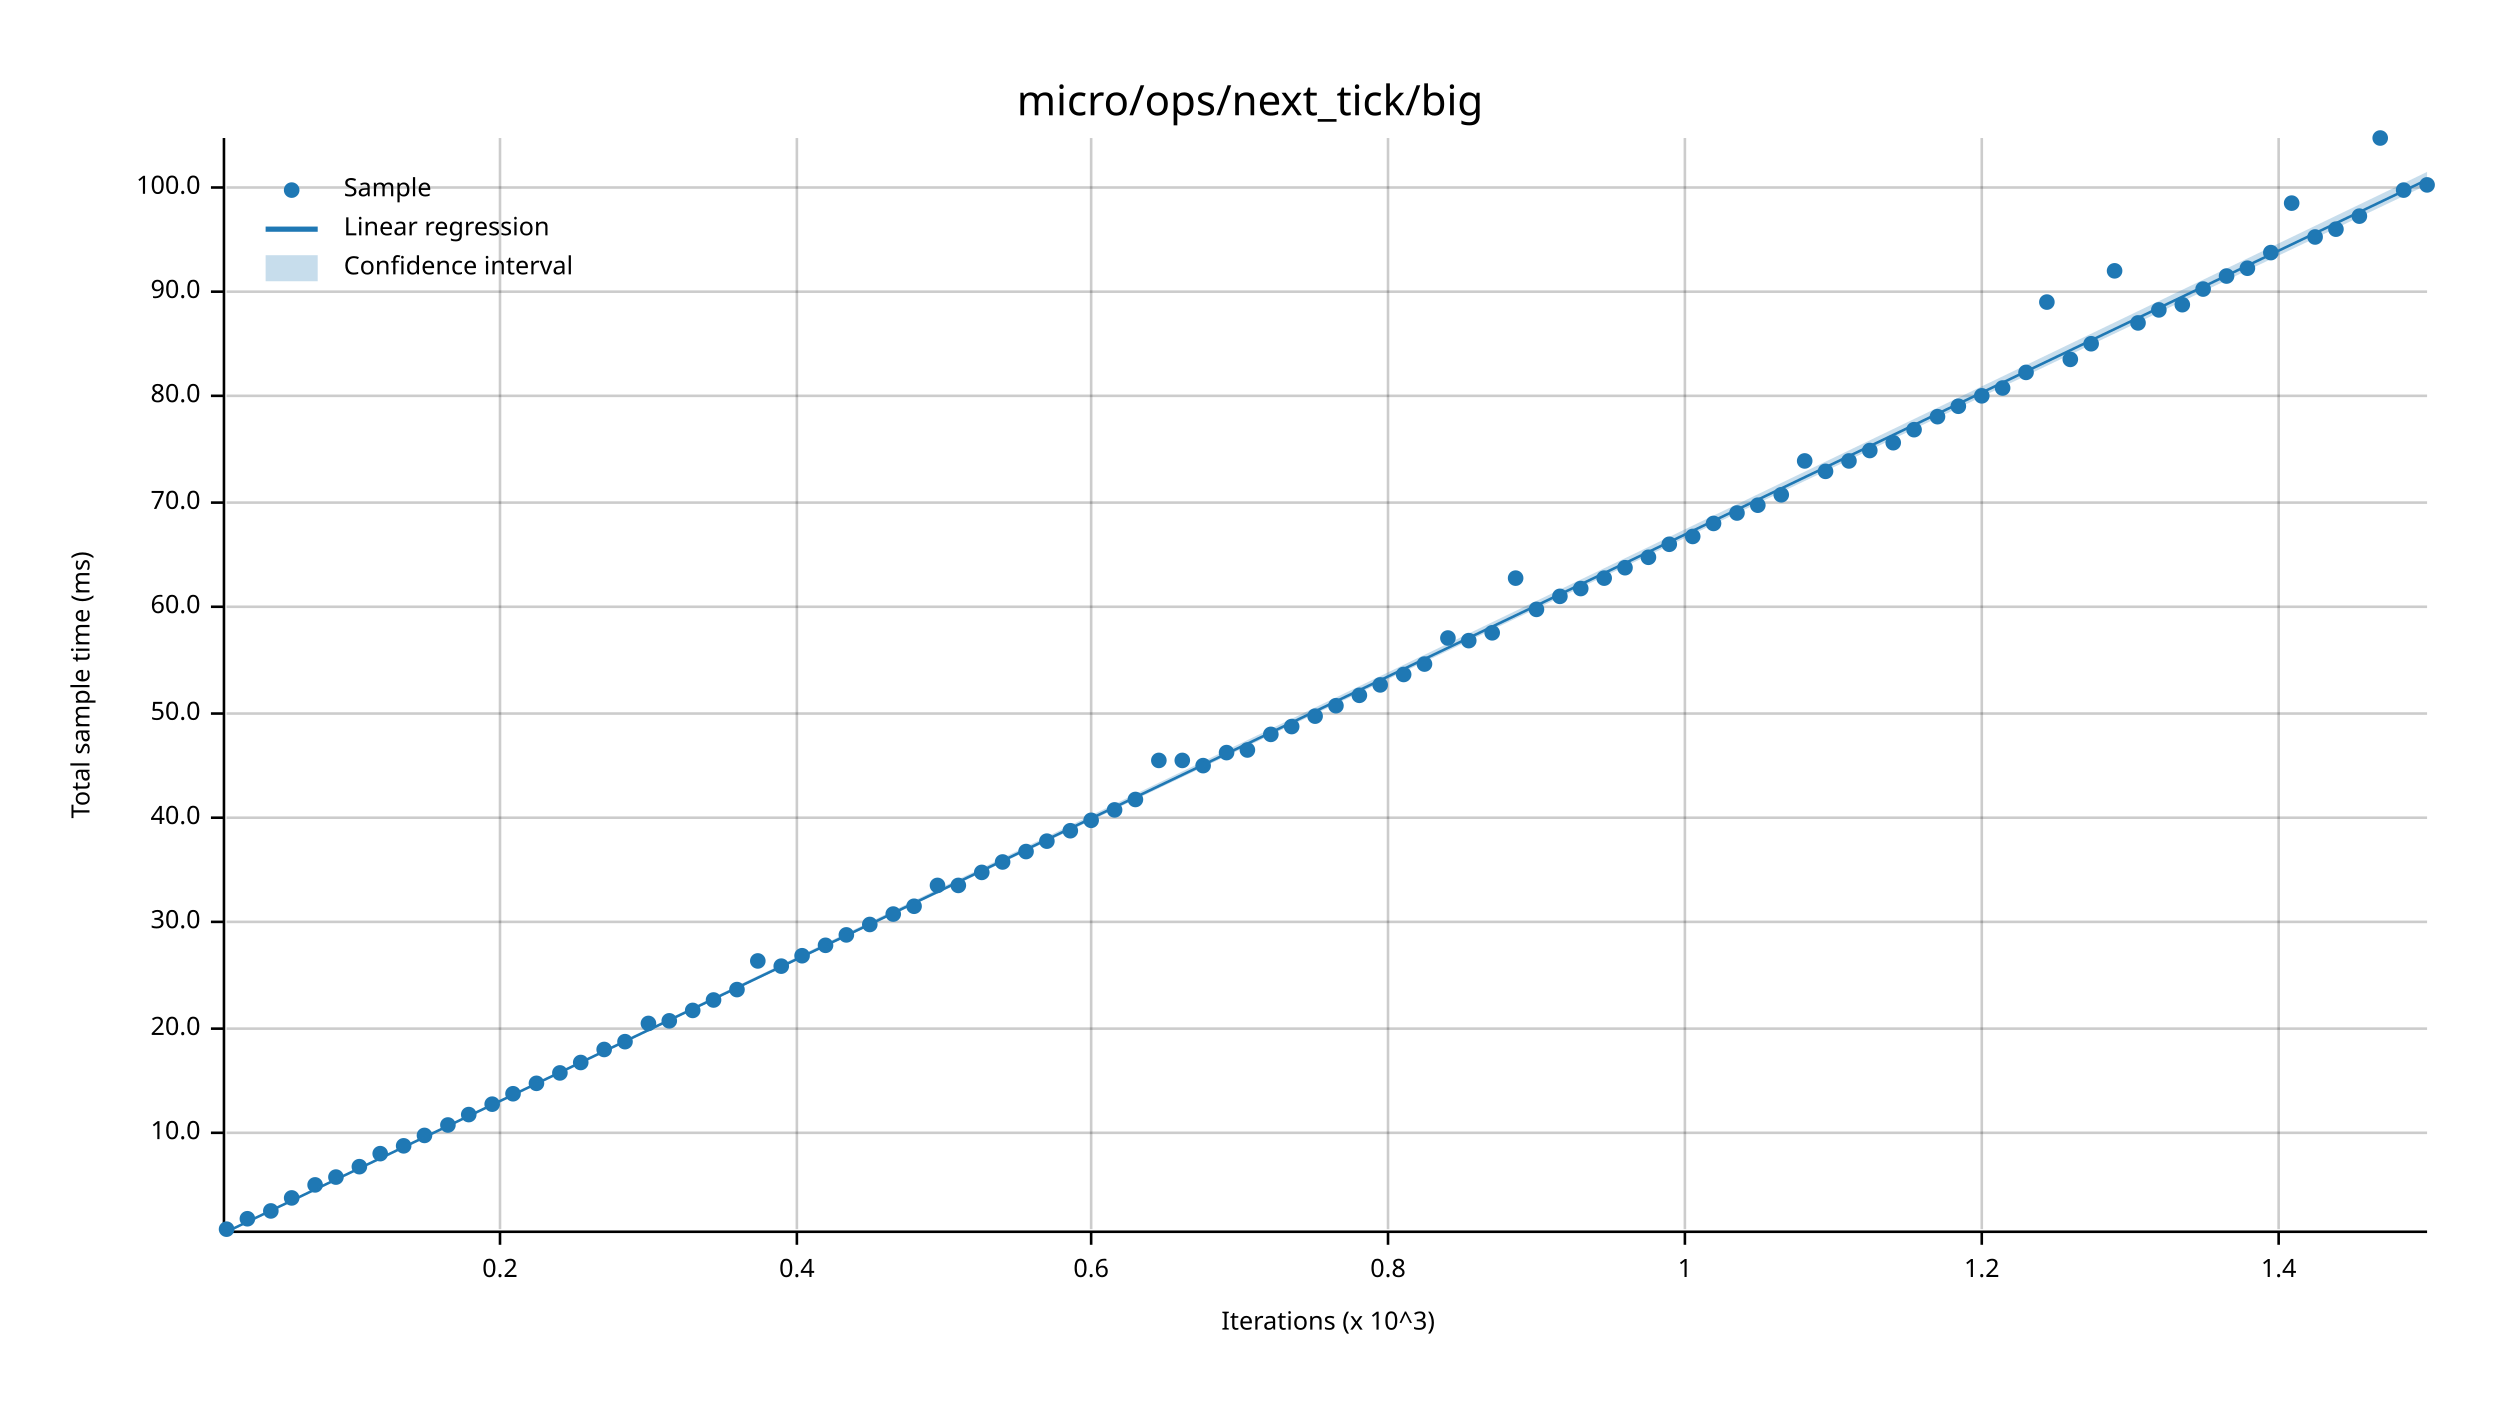
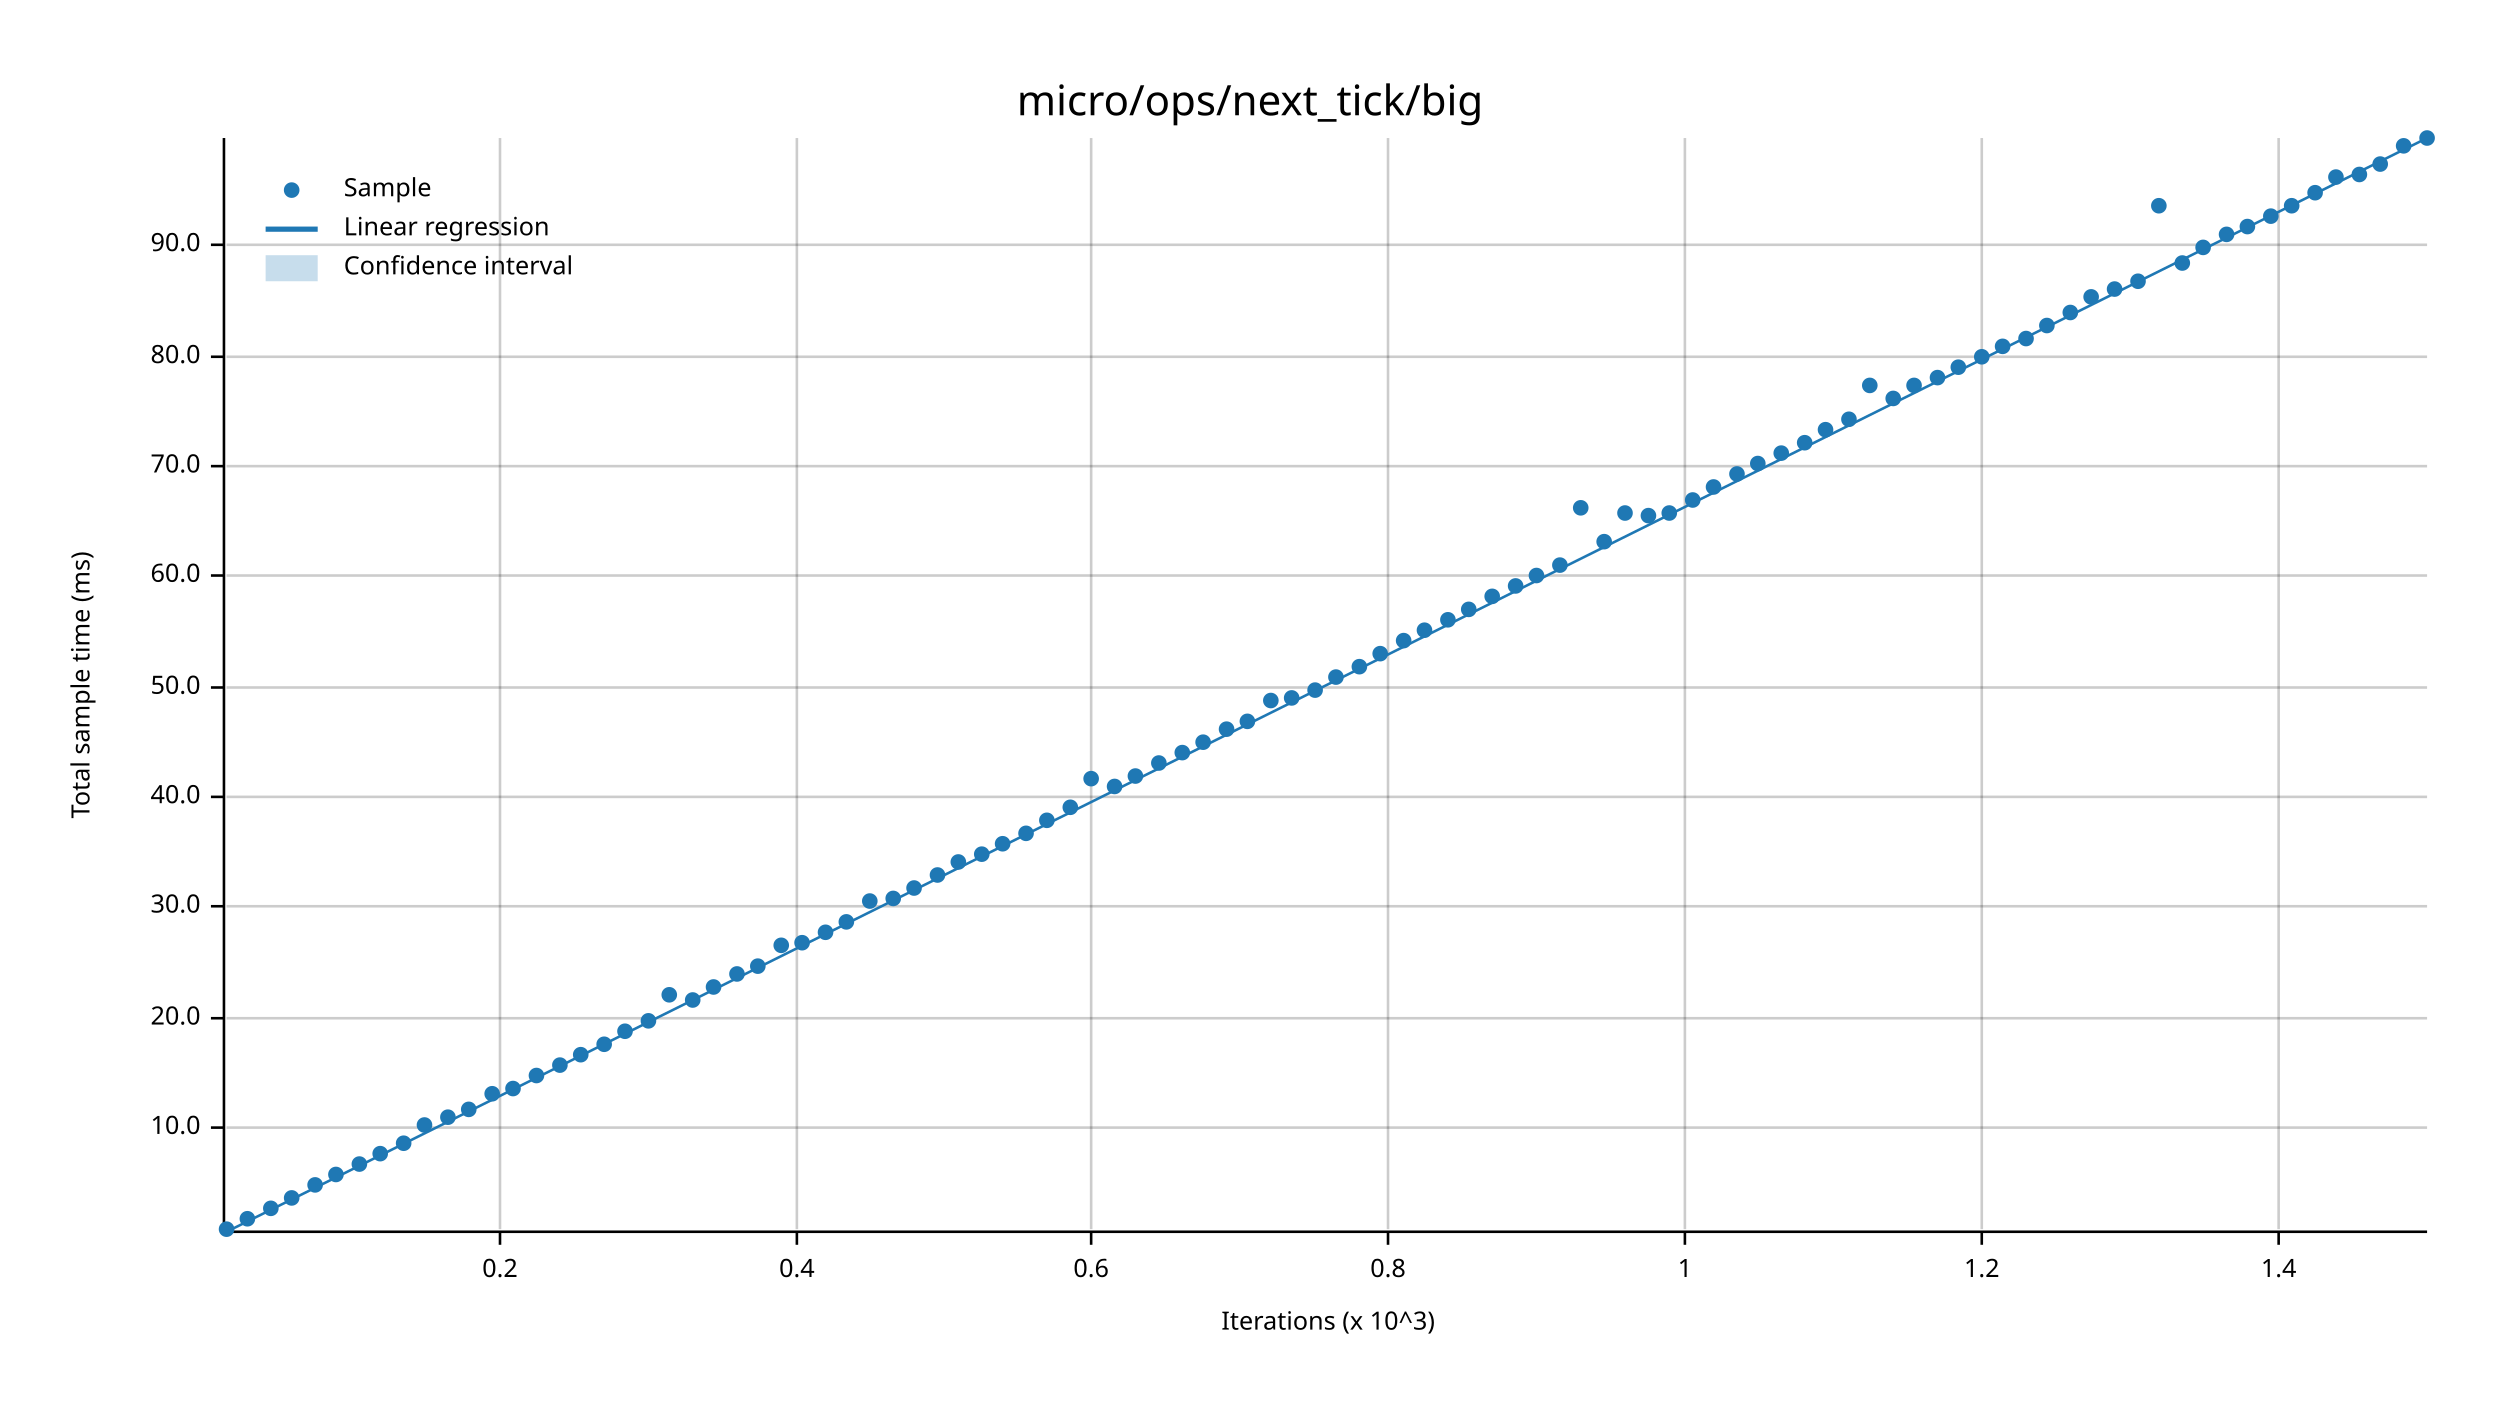
<svg xmlns="http://www.w3.org/2000/svg" width="960" height="540" viewBox="0 0 960 540">
  <text x="480" y="32" dy="0.76em" text-anchor="middle" font-family="sans-serif" font-size="16.129" opacity="1" fill="#000000">
micro/ops/next_tick/big
</text>
  <text x="27" y="263" dy="0.76em" text-anchor="middle" font-family="sans-serif" font-size="9.677" opacity="1" fill="#000000" transform="rotate(270, 27, 263)">
Total sample time (ms)
</text>
  <text x="510" y="513" dy="-0.5ex" text-anchor="middle" font-family="sans-serif" font-size="9.677" opacity="1" fill="#000000">
Iterations (x 10^3)
</text>
  <line opacity="0.2" stroke="#000000" stroke-width="1" x1="192" y1="472" x2="192" y2="53" />
  <line opacity="0.2" stroke="#000000" stroke-width="1" x1="306" y1="472" x2="306" y2="53" />
  <line opacity="0.2" stroke="#000000" stroke-width="1" x1="419" y1="472" x2="419" y2="53" />
  <line opacity="0.2" stroke="#000000" stroke-width="1" x1="533" y1="472" x2="533" y2="53" />
  <line opacity="0.2" stroke="#000000" stroke-width="1" x1="647" y1="472" x2="647" y2="53" />
  <line opacity="0.2" stroke="#000000" stroke-width="1" x1="761" y1="472" x2="761" y2="53" />
  <line opacity="0.2" stroke="#000000" stroke-width="1" x1="875" y1="472" x2="875" y2="53" />
-   <line opacity="0.2" stroke="#000000" stroke-width="1" x1="87" y1="435" x2="932" y2="435" />
-   <line opacity="0.2" stroke="#000000" stroke-width="1" x1="87" y1="395" x2="932" y2="395" />
-   <line opacity="0.2" stroke="#000000" stroke-width="1" x1="87" y1="354" x2="932" y2="354" />
-   <line opacity="0.2" stroke="#000000" stroke-width="1" x1="87" y1="314" x2="932" y2="314" />
-   <line opacity="0.2" stroke="#000000" stroke-width="1" x1="87" y1="274" x2="932" y2="274" />
-   <line opacity="0.2" stroke="#000000" stroke-width="1" x1="87" y1="233" x2="932" y2="233" />
-   <line opacity="0.2" stroke="#000000" stroke-width="1" x1="87" y1="193" x2="932" y2="193" />
-   <line opacity="0.2" stroke="#000000" stroke-width="1" x1="87" y1="152" x2="932" y2="152" />
-   <line opacity="0.2" stroke="#000000" stroke-width="1" x1="87" y1="112" x2="932" y2="112" />
-   <line opacity="0.2" stroke="#000000" stroke-width="1" x1="87" y1="72" x2="932" y2="72" />
+   <line opacity="0.2" stroke="#000000" stroke-width="1" x1="87" y1="433" x2="932" y2="433" />
+   <line opacity="0.2" stroke="#000000" stroke-width="1" x1="87" y1="391" x2="932" y2="391" />
+   <line opacity="0.2" stroke="#000000" stroke-width="1" x1="87" y1="348" x2="932" y2="348" />
+   <line opacity="0.2" stroke="#000000" stroke-width="1" x1="87" y1="306" x2="932" y2="306" />
+   <line opacity="0.2" stroke="#000000" stroke-width="1" x1="87" y1="264" x2="932" y2="264" />
+   <line opacity="0.2" stroke="#000000" stroke-width="1" x1="87" y1="221" x2="932" y2="221" />
+   <line opacity="0.2" stroke="#000000" stroke-width="1" x1="87" y1="179" x2="932" y2="179" />
+   <line opacity="0.2" stroke="#000000" stroke-width="1" x1="87" y1="137" x2="932" y2="137" />
+   <line opacity="0.2" stroke="#000000" stroke-width="1" x1="87" y1="94" x2="932" y2="94" />
  <polyline fill="none" opacity="1" stroke="#000000" stroke-width="1" points="86,53 86,472 " />
-   <text x="77" y="435" dy="0.5ex" text-anchor="end" font-family="sans-serif" font-size="9.677" opacity="1" fill="#000000">
+   <text x="77" y="433" dy="0.5ex" text-anchor="end" font-family="sans-serif" font-size="9.677" opacity="1" fill="#000000">
10.0
</text>
-   <polyline fill="none" opacity="1" stroke="#000000" stroke-width="1" points="81,435 86,435 " />
-   <text x="77" y="395" dy="0.5ex" text-anchor="end" font-family="sans-serif" font-size="9.677" opacity="1" fill="#000000">
+   <polyline fill="none" opacity="1" stroke="#000000" stroke-width="1" points="81,433 86,433 " />
+   <text x="77" y="391" dy="0.5ex" text-anchor="end" font-family="sans-serif" font-size="9.677" opacity="1" fill="#000000">
20.0
</text>
-   <polyline fill="none" opacity="1" stroke="#000000" stroke-width="1" points="81,395 86,395 " />
-   <text x="77" y="354" dy="0.5ex" text-anchor="end" font-family="sans-serif" font-size="9.677" opacity="1" fill="#000000">
+   <polyline fill="none" opacity="1" stroke="#000000" stroke-width="1" points="81,391 86,391 " />
+   <text x="77" y="348" dy="0.5ex" text-anchor="end" font-family="sans-serif" font-size="9.677" opacity="1" fill="#000000">
30.0
</text>
-   <polyline fill="none" opacity="1" stroke="#000000" stroke-width="1" points="81,354 86,354 " />
-   <text x="77" y="314" dy="0.5ex" text-anchor="end" font-family="sans-serif" font-size="9.677" opacity="1" fill="#000000">
+   <polyline fill="none" opacity="1" stroke="#000000" stroke-width="1" points="81,348 86,348 " />
+   <text x="77" y="306" dy="0.5ex" text-anchor="end" font-family="sans-serif" font-size="9.677" opacity="1" fill="#000000">
40.0
</text>
-   <polyline fill="none" opacity="1" stroke="#000000" stroke-width="1" points="81,314 86,314 " />
-   <text x="77" y="274" dy="0.5ex" text-anchor="end" font-family="sans-serif" font-size="9.677" opacity="1" fill="#000000">
+   <polyline fill="none" opacity="1" stroke="#000000" stroke-width="1" points="81,306 86,306 " />
+   <text x="77" y="264" dy="0.5ex" text-anchor="end" font-family="sans-serif" font-size="9.677" opacity="1" fill="#000000">
50.0
</text>
-   <polyline fill="none" opacity="1" stroke="#000000" stroke-width="1" points="81,274 86,274 " />
-   <text x="77" y="233" dy="0.5ex" text-anchor="end" font-family="sans-serif" font-size="9.677" opacity="1" fill="#000000">
+   <polyline fill="none" opacity="1" stroke="#000000" stroke-width="1" points="81,264 86,264 " />
+   <text x="77" y="221" dy="0.5ex" text-anchor="end" font-family="sans-serif" font-size="9.677" opacity="1" fill="#000000">
60.0
</text>
-   <polyline fill="none" opacity="1" stroke="#000000" stroke-width="1" points="81,233 86,233 " />
-   <text x="77" y="193" dy="0.5ex" text-anchor="end" font-family="sans-serif" font-size="9.677" opacity="1" fill="#000000">
+   <polyline fill="none" opacity="1" stroke="#000000" stroke-width="1" points="81,221 86,221 " />
+   <text x="77" y="179" dy="0.5ex" text-anchor="end" font-family="sans-serif" font-size="9.677" opacity="1" fill="#000000">
70.0
</text>
-   <polyline fill="none" opacity="1" stroke="#000000" stroke-width="1" points="81,193 86,193 " />
-   <text x="77" y="152" dy="0.5ex" text-anchor="end" font-family="sans-serif" font-size="9.677" opacity="1" fill="#000000">
+   <polyline fill="none" opacity="1" stroke="#000000" stroke-width="1" points="81,179 86,179 " />
+   <text x="77" y="137" dy="0.5ex" text-anchor="end" font-family="sans-serif" font-size="9.677" opacity="1" fill="#000000">
80.0
</text>
-   <polyline fill="none" opacity="1" stroke="#000000" stroke-width="1" points="81,152 86,152 " />
-   <text x="77" y="112" dy="0.5ex" text-anchor="end" font-family="sans-serif" font-size="9.677" opacity="1" fill="#000000">
+   <polyline fill="none" opacity="1" stroke="#000000" stroke-width="1" points="81,137 86,137 " />
+   <text x="77" y="94" dy="0.5ex" text-anchor="end" font-family="sans-serif" font-size="9.677" opacity="1" fill="#000000">
90.0
</text>
-   <polyline fill="none" opacity="1" stroke="#000000" stroke-width="1" points="81,112 86,112 " />
-   <text x="77" y="72" dy="0.5ex" text-anchor="end" font-family="sans-serif" font-size="9.677" opacity="1" fill="#000000">
- 100.0
- </text>
-   <polyline fill="none" opacity="1" stroke="#000000" stroke-width="1" points="81,72 86,72 " />
+   <polyline fill="none" opacity="1" stroke="#000000" stroke-width="1" points="81,94 86,94 " />
  <polyline fill="none" opacity="1" stroke="#000000" stroke-width="1" points="87,473 932,473 " />
  <text x="192" y="483" dy="0.76em" text-anchor="middle" font-family="sans-serif" font-size="9.677" opacity="1" fill="#000000">
0.2
</text>
  <polyline fill="none" opacity="1" stroke="#000000" stroke-width="1" points="192,473 192,478 " />
  <text x="306" y="483" dy="0.76em" text-anchor="middle" font-family="sans-serif" font-size="9.677" opacity="1" fill="#000000">
0.4
</text>
  <polyline fill="none" opacity="1" stroke="#000000" stroke-width="1" points="306,473 306,478 " />
  <text x="419" y="483" dy="0.76em" text-anchor="middle" font-family="sans-serif" font-size="9.677" opacity="1" fill="#000000">
0.6
</text>
  <polyline fill="none" opacity="1" stroke="#000000" stroke-width="1" points="419,473 419,478 " />
  <text x="533" y="483" dy="0.76em" text-anchor="middle" font-family="sans-serif" font-size="9.677" opacity="1" fill="#000000">
0.8
</text>
  <polyline fill="none" opacity="1" stroke="#000000" stroke-width="1" points="533,473 533,478 " />
  <text x="647" y="483" dy="0.76em" text-anchor="middle" font-family="sans-serif" font-size="9.677" opacity="1" fill="#000000">
1
</text>
  <polyline fill="none" opacity="1" stroke="#000000" stroke-width="1" points="647,473 647,478 " />
  <text x="761" y="483" dy="0.76em" text-anchor="middle" font-family="sans-serif" font-size="9.677" opacity="1" fill="#000000">
1.2
</text>
  <polyline fill="none" opacity="1" stroke="#000000" stroke-width="1" points="761,473 761,478 " />
  <text x="875" y="483" dy="0.76em" text-anchor="middle" font-family="sans-serif" font-size="9.677" opacity="1" fill="#000000">
1.4
</text>
  <polyline fill="none" opacity="1" stroke="#000000" stroke-width="1" points="875,473 875,478 " />
  <circle cx="87" cy="472" r="3" opacity="1" fill="#1F78B4" stroke="none" stroke-width="1" />
  <circle cx="95" cy="468" r="3" opacity="1" fill="#1F78B4" stroke="none" stroke-width="1" />
-   <circle cx="104" cy="465" r="3" opacity="1" fill="#1F78B4" stroke="none" stroke-width="1" />
+   <circle cx="104" cy="464" r="3" opacity="1" fill="#1F78B4" stroke="none" stroke-width="1" />
  <circle cx="112" cy="460" r="3" opacity="1" fill="#1F78B4" stroke="none" stroke-width="1" />
  <circle cx="121" cy="455" r="3" opacity="1" fill="#1F78B4" stroke="none" stroke-width="1" />
-   <circle cx="129" cy="452" r="3" opacity="1" fill="#1F78B4" stroke="none" stroke-width="1" />
-   <circle cx="138" cy="448" r="3" opacity="1" fill="#1F78B4" stroke="none" stroke-width="1" />
+   <circle cx="129" cy="451" r="3" opacity="1" fill="#1F78B4" stroke="none" stroke-width="1" />
+   <circle cx="138" cy="447" r="3" opacity="1" fill="#1F78B4" stroke="none" stroke-width="1" />
  <circle cx="146" cy="443" r="3" opacity="1" fill="#1F78B4" stroke="none" stroke-width="1" />
-   <circle cx="155" cy="440" r="3" opacity="1" fill="#1F78B4" stroke="none" stroke-width="1" />
-   <circle cx="163" cy="436" r="3" opacity="1" fill="#1F78B4" stroke="none" stroke-width="1" />
-   <circle cx="172" cy="432" r="3" opacity="1" fill="#1F78B4" stroke="none" stroke-width="1" />
-   <circle cx="180" cy="428" r="3" opacity="1" fill="#1F78B4" stroke="none" stroke-width="1" />
-   <circle cx="189" cy="424" r="3" opacity="1" fill="#1F78B4" stroke="none" stroke-width="1" />
-   <circle cx="197" cy="420" r="3" opacity="1" fill="#1F78B4" stroke="none" stroke-width="1" />
-   <circle cx="206" cy="416" r="3" opacity="1" fill="#1F78B4" stroke="none" stroke-width="1" />
-   <circle cx="215" cy="412" r="3" opacity="1" fill="#1F78B4" stroke="none" stroke-width="1" />
-   <circle cx="223" cy="408" r="3" opacity="1" fill="#1F78B4" stroke="none" stroke-width="1" />
-   <circle cx="232" cy="403" r="3" opacity="1" fill="#1F78B4" stroke="none" stroke-width="1" />
-   <circle cx="240" cy="400" r="3" opacity="1" fill="#1F78B4" stroke="none" stroke-width="1" />
-   <circle cx="249" cy="393" r="3" opacity="1" fill="#1F78B4" stroke="none" stroke-width="1" />
-   <circle cx="257" cy="392" r="3" opacity="1" fill="#1F78B4" stroke="none" stroke-width="1" />
-   <circle cx="266" cy="388" r="3" opacity="1" fill="#1F78B4" stroke="none" stroke-width="1" />
-   <circle cx="274" cy="384" r="3" opacity="1" fill="#1F78B4" stroke="none" stroke-width="1" />
-   <circle cx="283" cy="380" r="3" opacity="1" fill="#1F78B4" stroke="none" stroke-width="1" />
-   <circle cx="291" cy="369" r="3" opacity="1" fill="#1F78B4" stroke="none" stroke-width="1" />
-   <circle cx="300" cy="371" r="3" opacity="1" fill="#1F78B4" stroke="none" stroke-width="1" />
-   <circle cx="308" cy="367" r="3" opacity="1" fill="#1F78B4" stroke="none" stroke-width="1" />
-   <circle cx="317" cy="363" r="3" opacity="1" fill="#1F78B4" stroke="none" stroke-width="1" />
-   <circle cx="325" cy="359" r="3" opacity="1" fill="#1F78B4" stroke="none" stroke-width="1" />
-   <circle cx="334" cy="355" r="3" opacity="1" fill="#1F78B4" stroke="none" stroke-width="1" />
-   <circle cx="343" cy="351" r="3" opacity="1" fill="#1F78B4" stroke="none" stroke-width="1" />
-   <circle cx="351" cy="348" r="3" opacity="1" fill="#1F78B4" stroke="none" stroke-width="1" />
-   <circle cx="360" cy="340" r="3" opacity="1" fill="#1F78B4" stroke="none" stroke-width="1" />
-   <circle cx="368" cy="340" r="3" opacity="1" fill="#1F78B4" stroke="none" stroke-width="1" />
-   <circle cx="377" cy="335" r="3" opacity="1" fill="#1F78B4" stroke="none" stroke-width="1" />
-   <circle cx="385" cy="331" r="3" opacity="1" fill="#1F78B4" stroke="none" stroke-width="1" />
-   <circle cx="394" cy="327" r="3" opacity="1" fill="#1F78B4" stroke="none" stroke-width="1" />
-   <circle cx="402" cy="323" r="3" opacity="1" fill="#1F78B4" stroke="none" stroke-width="1" />
-   <circle cx="411" cy="319" r="3" opacity="1" fill="#1F78B4" stroke="none" stroke-width="1" />
-   <circle cx="419" cy="315" r="3" opacity="1" fill="#1F78B4" stroke="none" stroke-width="1" />
-   <circle cx="428" cy="311" r="3" opacity="1" fill="#1F78B4" stroke="none" stroke-width="1" />
-   <circle cx="436" cy="307" r="3" opacity="1" fill="#1F78B4" stroke="none" stroke-width="1" />
-   <circle cx="445" cy="292" r="3" opacity="1" fill="#1F78B4" stroke="none" stroke-width="1" />
-   <circle cx="454" cy="292" r="3" opacity="1" fill="#1F78B4" stroke="none" stroke-width="1" />
-   <circle cx="462" cy="294" r="3" opacity="1" fill="#1F78B4" stroke="none" stroke-width="1" />
-   <circle cx="471" cy="289" r="3" opacity="1" fill="#1F78B4" stroke="none" stroke-width="1" />
-   <circle cx="479" cy="288" r="3" opacity="1" fill="#1F78B4" stroke="none" stroke-width="1" />
-   <circle cx="488" cy="282" r="3" opacity="1" fill="#1F78B4" stroke="none" stroke-width="1" />
-   <circle cx="496" cy="279" r="3" opacity="1" fill="#1F78B4" stroke="none" stroke-width="1" />
-   <circle cx="505" cy="275" r="3" opacity="1" fill="#1F78B4" stroke="none" stroke-width="1" />
-   <circle cx="513" cy="271" r="3" opacity="1" fill="#1F78B4" stroke="none" stroke-width="1" />
-   <circle cx="522" cy="267" r="3" opacity="1" fill="#1F78B4" stroke="none" stroke-width="1" />
-   <circle cx="530" cy="263" r="3" opacity="1" fill="#1F78B4" stroke="none" stroke-width="1" />
-   <circle cx="539" cy="259" r="3" opacity="1" fill="#1F78B4" stroke="none" stroke-width="1" />
-   <circle cx="547" cy="255" r="3" opacity="1" fill="#1F78B4" stroke="none" stroke-width="1" />
-   <circle cx="556" cy="245" r="3" opacity="1" fill="#1F78B4" stroke="none" stroke-width="1" />
-   <circle cx="564" cy="246" r="3" opacity="1" fill="#1F78B4" stroke="none" stroke-width="1" />
-   <circle cx="573" cy="243" r="3" opacity="1" fill="#1F78B4" stroke="none" stroke-width="1" />
-   <circle cx="582" cy="222" r="3" opacity="1" fill="#1F78B4" stroke="none" stroke-width="1" />
-   <circle cx="590" cy="234" r="3" opacity="1" fill="#1F78B4" stroke="none" stroke-width="1" />
-   <circle cx="599" cy="229" r="3" opacity="1" fill="#1F78B4" stroke="none" stroke-width="1" />
-   <circle cx="607" cy="226" r="3" opacity="1" fill="#1F78B4" stroke="none" stroke-width="1" />
-   <circle cx="616" cy="222" r="3" opacity="1" fill="#1F78B4" stroke="none" stroke-width="1" />
-   <circle cx="624" cy="218" r="3" opacity="1" fill="#1F78B4" stroke="none" stroke-width="1" />
-   <circle cx="633" cy="214" r="3" opacity="1" fill="#1F78B4" stroke="none" stroke-width="1" />
-   <circle cx="641" cy="209" r="3" opacity="1" fill="#1F78B4" stroke="none" stroke-width="1" />
-   <circle cx="650" cy="206" r="3" opacity="1" fill="#1F78B4" stroke="none" stroke-width="1" />
-   <circle cx="658" cy="201" r="3" opacity="1" fill="#1F78B4" stroke="none" stroke-width="1" />
-   <circle cx="667" cy="197" r="3" opacity="1" fill="#1F78B4" stroke="none" stroke-width="1" />
-   <circle cx="675" cy="194" r="3" opacity="1" fill="#1F78B4" stroke="none" stroke-width="1" />
-   <circle cx="684" cy="190" r="3" opacity="1" fill="#1F78B4" stroke="none" stroke-width="1" />
-   <circle cx="693" cy="177" r="3" opacity="1" fill="#1F78B4" stroke="none" stroke-width="1" />
-   <circle cx="701" cy="181" r="3" opacity="1" fill="#1F78B4" stroke="none" stroke-width="1" />
-   <circle cx="710" cy="177" r="3" opacity="1" fill="#1F78B4" stroke="none" stroke-width="1" />
-   <circle cx="718" cy="173" r="3" opacity="1" fill="#1F78B4" stroke="none" stroke-width="1" />
-   <circle cx="727" cy="170" r="3" opacity="1" fill="#1F78B4" stroke="none" stroke-width="1" />
-   <circle cx="735" cy="165" r="3" opacity="1" fill="#1F78B4" stroke="none" stroke-width="1" />
-   <circle cx="744" cy="160" r="3" opacity="1" fill="#1F78B4" stroke="none" stroke-width="1" />
-   <circle cx="752" cy="156" r="3" opacity="1" fill="#1F78B4" stroke="none" stroke-width="1" />
-   <circle cx="761" cy="152" r="3" opacity="1" fill="#1F78B4" stroke="none" stroke-width="1" />
-   <circle cx="769" cy="149" r="3" opacity="1" fill="#1F78B4" stroke="none" stroke-width="1" />
-   <circle cx="778" cy="143" r="3" opacity="1" fill="#1F78B4" stroke="none" stroke-width="1" />
-   <circle cx="786" cy="116" r="3" opacity="1" fill="#1F78B4" stroke="none" stroke-width="1" />
-   <circle cx="795" cy="138" r="3" opacity="1" fill="#1F78B4" stroke="none" stroke-width="1" />
-   <circle cx="803" cy="132" r="3" opacity="1" fill="#1F78B4" stroke="none" stroke-width="1" />
-   <circle cx="812" cy="104" r="3" opacity="1" fill="#1F78B4" stroke="none" stroke-width="1" />
-   <circle cx="821" cy="124" r="3" opacity="1" fill="#1F78B4" stroke="none" stroke-width="1" />
-   <circle cx="829" cy="119" r="3" opacity="1" fill="#1F78B4" stroke="none" stroke-width="1" />
-   <circle cx="838" cy="117" r="3" opacity="1" fill="#1F78B4" stroke="none" stroke-width="1" />
-   <circle cx="846" cy="111" r="3" opacity="1" fill="#1F78B4" stroke="none" stroke-width="1" />
-   <circle cx="855" cy="106" r="3" opacity="1" fill="#1F78B4" stroke="none" stroke-width="1" />
-   <circle cx="863" cy="103" r="3" opacity="1" fill="#1F78B4" stroke="none" stroke-width="1" />
-   <circle cx="872" cy="97" r="3" opacity="1" fill="#1F78B4" stroke="none" stroke-width="1" />
-   <circle cx="880" cy="78" r="3" opacity="1" fill="#1F78B4" stroke="none" stroke-width="1" />
-   <circle cx="889" cy="91" r="3" opacity="1" fill="#1F78B4" stroke="none" stroke-width="1" />
-   <circle cx="897" cy="88" r="3" opacity="1" fill="#1F78B4" stroke="none" stroke-width="1" />
-   <circle cx="906" cy="83" r="3" opacity="1" fill="#1F78B4" stroke="none" stroke-width="1" />
-   <circle cx="914" cy="53" r="3" opacity="1" fill="#1F78B4" stroke="none" stroke-width="1" />
-   <circle cx="923" cy="73" r="3" opacity="1" fill="#1F78B4" stroke="none" stroke-width="1" />
-   <circle cx="932" cy="71" r="3" opacity="1" fill="#1F78B4" stroke="none" stroke-width="1" />
-   <polyline fill="none" opacity="1" stroke="#1F78B4" stroke-width="1" points="87,473 932,69 " />
-   <polygon opacity="0.25" fill="#1F78B4" points="87,473 932,71 932,66 " />
+   <circle cx="155" cy="439" r="3" opacity="1" fill="#1F78B4" stroke="none" stroke-width="1" />
+   <circle cx="163" cy="432" r="3" opacity="1" fill="#1F78B4" stroke="none" stroke-width="1" />
+   <circle cx="172" cy="429" r="3" opacity="1" fill="#1F78B4" stroke="none" stroke-width="1" />
+   <circle cx="180" cy="426" r="3" opacity="1" fill="#1F78B4" stroke="none" stroke-width="1" />
+   <circle cx="189" cy="420" r="3" opacity="1" fill="#1F78B4" stroke="none" stroke-width="1" />
+   <circle cx="197" cy="418" r="3" opacity="1" fill="#1F78B4" stroke="none" stroke-width="1" />
+   <circle cx="206" cy="413" r="3" opacity="1" fill="#1F78B4" stroke="none" stroke-width="1" />
+   <circle cx="215" cy="409" r="3" opacity="1" fill="#1F78B4" stroke="none" stroke-width="1" />
+   <circle cx="223" cy="405" r="3" opacity="1" fill="#1F78B4" stroke="none" stroke-width="1" />
+   <circle cx="232" cy="401" r="3" opacity="1" fill="#1F78B4" stroke="none" stroke-width="1" />
+   <circle cx="240" cy="396" r="3" opacity="1" fill="#1F78B4" stroke="none" stroke-width="1" />
+   <circle cx="249" cy="392" r="3" opacity="1" fill="#1F78B4" stroke="none" stroke-width="1" />
+   <circle cx="257" cy="382" r="3" opacity="1" fill="#1F78B4" stroke="none" stroke-width="1" />
+   <circle cx="266" cy="384" r="3" opacity="1" fill="#1F78B4" stroke="none" stroke-width="1" />
+   <circle cx="274" cy="379" r="3" opacity="1" fill="#1F78B4" stroke="none" stroke-width="1" />
+   <circle cx="283" cy="374" r="3" opacity="1" fill="#1F78B4" stroke="none" stroke-width="1" />
+   <circle cx="291" cy="371" r="3" opacity="1" fill="#1F78B4" stroke="none" stroke-width="1" />
+   <circle cx="300" cy="363" r="3" opacity="1" fill="#1F78B4" stroke="none" stroke-width="1" />
+   <circle cx="308" cy="362" r="3" opacity="1" fill="#1F78B4" stroke="none" stroke-width="1" />
+   <circle cx="317" cy="358" r="3" opacity="1" fill="#1F78B4" stroke="none" stroke-width="1" />
+   <circle cx="325" cy="354" r="3" opacity="1" fill="#1F78B4" stroke="none" stroke-width="1" />
+   <circle cx="334" cy="346" r="3" opacity="1" fill="#1F78B4" stroke="none" stroke-width="1" />
+   <circle cx="343" cy="345" r="3" opacity="1" fill="#1F78B4" stroke="none" stroke-width="1" />
+   <circle cx="351" cy="341" r="3" opacity="1" fill="#1F78B4" stroke="none" stroke-width="1" />
+   <circle cx="360" cy="336" r="3" opacity="1" fill="#1F78B4" stroke="none" stroke-width="1" />
+   <circle cx="368" cy="331" r="3" opacity="1" fill="#1F78B4" stroke="none" stroke-width="1" />
+   <circle cx="377" cy="328" r="3" opacity="1" fill="#1F78B4" stroke="none" stroke-width="1" />
+   <circle cx="385" cy="324" r="3" opacity="1" fill="#1F78B4" stroke="none" stroke-width="1" />
+   <circle cx="394" cy="320" r="3" opacity="1" fill="#1F78B4" stroke="none" stroke-width="1" />
+   <circle cx="402" cy="315" r="3" opacity="1" fill="#1F78B4" stroke="none" stroke-width="1" />
+   <circle cx="411" cy="310" r="3" opacity="1" fill="#1F78B4" stroke="none" stroke-width="1" />
+   <circle cx="419" cy="299" r="3" opacity="1" fill="#1F78B4" stroke="none" stroke-width="1" />
+   <circle cx="428" cy="302" r="3" opacity="1" fill="#1F78B4" stroke="none" stroke-width="1" />
+   <circle cx="436" cy="298" r="3" opacity="1" fill="#1F78B4" stroke="none" stroke-width="1" />
+   <circle cx="445" cy="293" r="3" opacity="1" fill="#1F78B4" stroke="none" stroke-width="1" />
+   <circle cx="454" cy="289" r="3" opacity="1" fill="#1F78B4" stroke="none" stroke-width="1" />
+   <circle cx="462" cy="285" r="3" opacity="1" fill="#1F78B4" stroke="none" stroke-width="1" />
+   <circle cx="471" cy="280" r="3" opacity="1" fill="#1F78B4" stroke="none" stroke-width="1" />
+   <circle cx="479" cy="277" r="3" opacity="1" fill="#1F78B4" stroke="none" stroke-width="1" />
+   <circle cx="488" cy="269" r="3" opacity="1" fill="#1F78B4" stroke="none" stroke-width="1" />
+   <circle cx="496" cy="268" r="3" opacity="1" fill="#1F78B4" stroke="none" stroke-width="1" />
+   <circle cx="505" cy="265" r="3" opacity="1" fill="#1F78B4" stroke="none" stroke-width="1" />
+   <circle cx="513" cy="260" r="3" opacity="1" fill="#1F78B4" stroke="none" stroke-width="1" />
+   <circle cx="522" cy="256" r="3" opacity="1" fill="#1F78B4" stroke="none" stroke-width="1" />
+   <circle cx="530" cy="251" r="3" opacity="1" fill="#1F78B4" stroke="none" stroke-width="1" />
+   <circle cx="539" cy="246" r="3" opacity="1" fill="#1F78B4" stroke="none" stroke-width="1" />
+   <circle cx="547" cy="242" r="3" opacity="1" fill="#1F78B4" stroke="none" stroke-width="1" />
+   <circle cx="556" cy="238" r="3" opacity="1" fill="#1F78B4" stroke="none" stroke-width="1" />
+   <circle cx="564" cy="234" r="3" opacity="1" fill="#1F78B4" stroke="none" stroke-width="1" />
+   <circle cx="573" cy="229" r="3" opacity="1" fill="#1F78B4" stroke="none" stroke-width="1" />
+   <circle cx="582" cy="225" r="3" opacity="1" fill="#1F78B4" stroke="none" stroke-width="1" />
+   <circle cx="590" cy="221" r="3" opacity="1" fill="#1F78B4" stroke="none" stroke-width="1" />
+   <circle cx="599" cy="217" r="3" opacity="1" fill="#1F78B4" stroke="none" stroke-width="1" />
+   <circle cx="607" cy="195" r="3" opacity="1" fill="#1F78B4" stroke="none" stroke-width="1" />
+   <circle cx="616" cy="208" r="3" opacity="1" fill="#1F78B4" stroke="none" stroke-width="1" />
+   <circle cx="624" cy="197" r="3" opacity="1" fill="#1F78B4" stroke="none" stroke-width="1" />
+   <circle cx="633" cy="198" r="3" opacity="1" fill="#1F78B4" stroke="none" stroke-width="1" />
+   <circle cx="641" cy="197" r="3" opacity="1" fill="#1F78B4" stroke="none" stroke-width="1" />
+   <circle cx="650" cy="192" r="3" opacity="1" fill="#1F78B4" stroke="none" stroke-width="1" />
+   <circle cx="658" cy="187" r="3" opacity="1" fill="#1F78B4" stroke="none" stroke-width="1" />
+   <circle cx="667" cy="182" r="3" opacity="1" fill="#1F78B4" stroke="none" stroke-width="1" />
+   <circle cx="675" cy="178" r="3" opacity="1" fill="#1F78B4" stroke="none" stroke-width="1" />
+   <circle cx="684" cy="174" r="3" opacity="1" fill="#1F78B4" stroke="none" stroke-width="1" />
+   <circle cx="693" cy="170" r="3" opacity="1" fill="#1F78B4" stroke="none" stroke-width="1" />
+   <circle cx="701" cy="165" r="3" opacity="1" fill="#1F78B4" stroke="none" stroke-width="1" />
+   <circle cx="710" cy="161" r="3" opacity="1" fill="#1F78B4" stroke="none" stroke-width="1" />
+   <circle cx="718" cy="148" r="3" opacity="1" fill="#1F78B4" stroke="none" stroke-width="1" />
+   <circle cx="727" cy="153" r="3" opacity="1" fill="#1F78B4" stroke="none" stroke-width="1" />
+   <circle cx="735" cy="148" r="3" opacity="1" fill="#1F78B4" stroke="none" stroke-width="1" />
+   <circle cx="744" cy="145" r="3" opacity="1" fill="#1F78B4" stroke="none" stroke-width="1" />
+   <circle cx="752" cy="141" r="3" opacity="1" fill="#1F78B4" stroke="none" stroke-width="1" />
+   <circle cx="761" cy="137" r="3" opacity="1" fill="#1F78B4" stroke="none" stroke-width="1" />
+   <circle cx="769" cy="133" r="3" opacity="1" fill="#1F78B4" stroke="none" stroke-width="1" />
+   <circle cx="778" cy="130" r="3" opacity="1" fill="#1F78B4" stroke="none" stroke-width="1" />
+   <circle cx="786" cy="125" r="3" opacity="1" fill="#1F78B4" stroke="none" stroke-width="1" />
+   <circle cx="795" cy="120" r="3" opacity="1" fill="#1F78B4" stroke="none" stroke-width="1" />
+   <circle cx="803" cy="114" r="3" opacity="1" fill="#1F78B4" stroke="none" stroke-width="1" />
+   <circle cx="812" cy="111" r="3" opacity="1" fill="#1F78B4" stroke="none" stroke-width="1" />
+   <circle cx="821" cy="108" r="3" opacity="1" fill="#1F78B4" stroke="none" stroke-width="1" />
+   <circle cx="829" cy="79" r="3" opacity="1" fill="#1F78B4" stroke="none" stroke-width="1" />
+   <circle cx="838" cy="101" r="3" opacity="1" fill="#1F78B4" stroke="none" stroke-width="1" />
+   <circle cx="846" cy="95" r="3" opacity="1" fill="#1F78B4" stroke="none" stroke-width="1" />
+   <circle cx="855" cy="90" r="3" opacity="1" fill="#1F78B4" stroke="none" stroke-width="1" />
+   <circle cx="863" cy="87" r="3" opacity="1" fill="#1F78B4" stroke="none" stroke-width="1" />
+   <circle cx="872" cy="83" r="3" opacity="1" fill="#1F78B4" stroke="none" stroke-width="1" />
+   <circle cx="880" cy="79" r="3" opacity="1" fill="#1F78B4" stroke="none" stroke-width="1" />
+   <circle cx="889" cy="74" r="3" opacity="1" fill="#1F78B4" stroke="none" stroke-width="1" />
+   <circle cx="897" cy="68" r="3" opacity="1" fill="#1F78B4" stroke="none" stroke-width="1" />
+   <circle cx="906" cy="67" r="3" opacity="1" fill="#1F78B4" stroke="none" stroke-width="1" />
+   <circle cx="914" cy="63" r="3" opacity="1" fill="#1F78B4" stroke="none" stroke-width="1" />
+   <circle cx="923" cy="56" r="3" opacity="1" fill="#1F78B4" stroke="none" stroke-width="1" />
+   <circle cx="932" cy="53" r="3" opacity="1" fill="#1F78B4" stroke="none" stroke-width="1" />
+   <polyline fill="none" opacity="1" stroke="#1F78B4" stroke-width="1" points="87,473 932,53 " />
+   <polygon opacity="0.25" fill="#1F78B4" points="87,473 932,53 932,53 " />
  <text x="132" y="68" dy="0.76em" text-anchor="start" font-family="sans-serif" font-size="9.677" opacity="1" fill="#000000">
Sample
</text>
  <text x="132" y="83" dy="0.76em" text-anchor="start" font-family="sans-serif" font-size="9.677" opacity="1" fill="#000000">
Linear regression
</text>
  <text x="132" y="98" dy="0.76em" text-anchor="start" font-family="sans-serif" font-size="9.677" opacity="1" fill="#000000">
Confidence interval
</text>
  <circle cx="112" cy="73" r="3" opacity="1" fill="#1F78B4" stroke="none" stroke-width="1" />
  <polyline fill="none" opacity="1" stroke="#1F78B4" stroke-width="2" points="102,88 122,88 " />
  <rect x="102" y="98" width="20" height="10" opacity="0.25" fill="#1F78B4" stroke="none" />
</svg>
